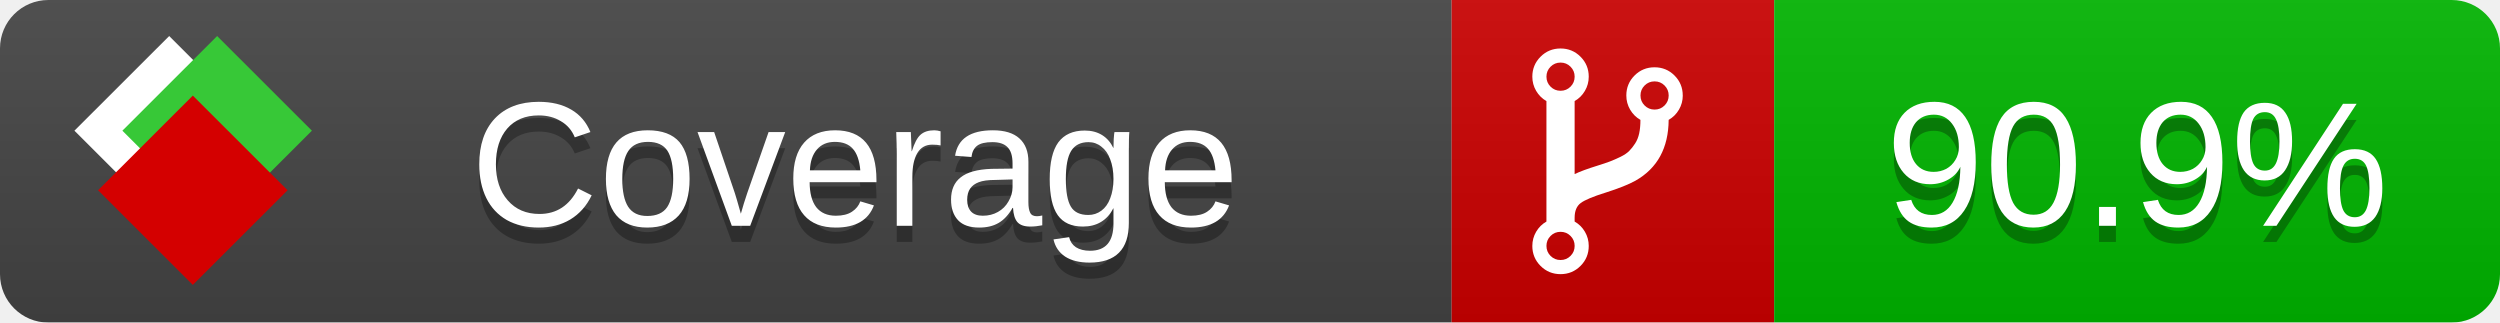
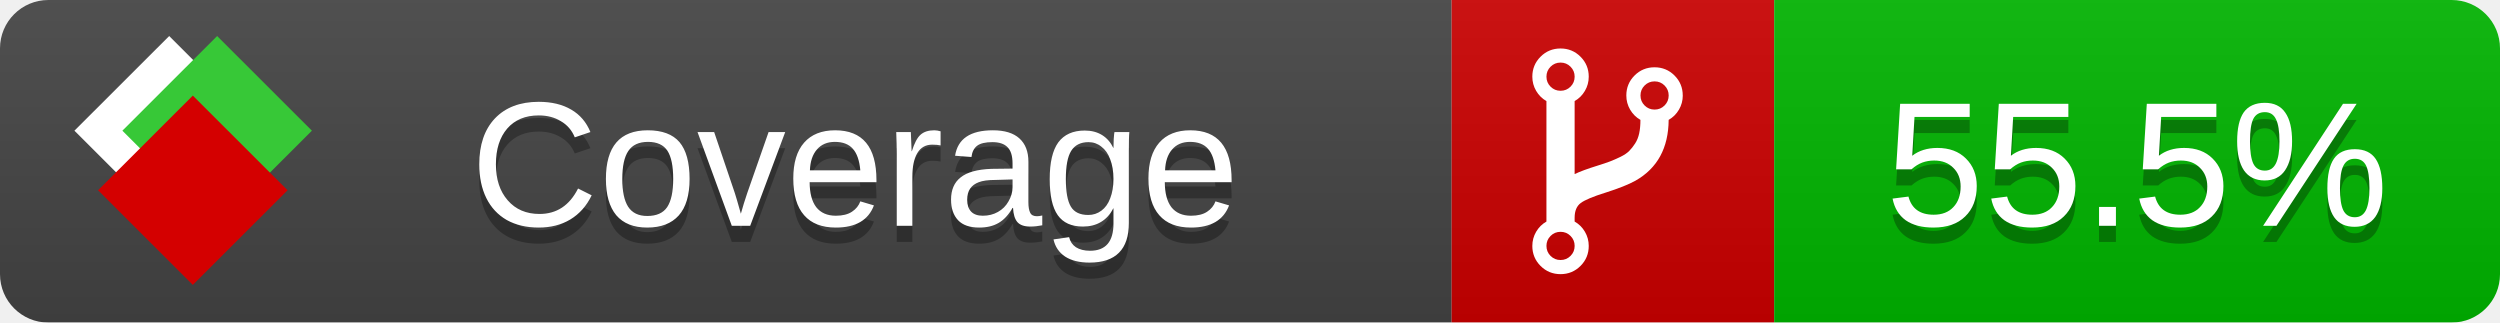
<svg xmlns="http://www.w3.org/2000/svg" xmlns:xlink="http://www.w3.org/1999/xlink" width="155" height="20">
  <style type="text/css">
          
            @keyframes fade1 {
                0% { visibility: visible; opacity: 1; }
               23% { visibility: visible; opacity: 1; }
               25% { visibility: hidden; opacity: 0; }
               48% { visibility: hidden; opacity: 0; }
               50% { visibility: hidden; opacity: 0; }
               73% { visibility: hidden; opacity: 0; }
               75% { visibility: hidden; opacity: 0; }
               98% { visibility: hidden; opacity: 0; }
              100% { visibility: visible; opacity: 1; }
            }
            @keyframes fade2 {
                0% { visibility: hidden; opacity: 0; }
               23% { visibility: hidden; opacity: 0; }
               25% { visibility: visible; opacity: 1; }
               48% { visibility: visible; opacity: 1; }
               50% { visibility: hidden; opacity: 0; }
               73% { visibility: hidden; opacity: 0; }
               75% { visibility: hidden; opacity: 0; }
               98% { visibility: hidden; opacity: 0; }
              100% { visibility: hidden; opacity: 0; }
            }
            @keyframes fade3 {
                0% { visibility: hidden; opacity: 0; }
               23% { visibility: hidden; opacity: 0; }
               25% { visibility: hidden; opacity: 0; }
               48% { visibility: hidden; opacity: 0; }
               50% { visibility: visible; opacity: 1; }
               73% { visibility: visible; opacity: 1; }
               75% { visibility: hidden; opacity: 0; }
               98% { visibility: hidden; opacity: 0; }
              100% { visibility: hidden; opacity: 0; }
            }
            @keyframes fade4 {
                0% { visibility: hidden; opacity: 0; }
               23% { visibility: hidden; opacity: 0; }
               25% { visibility: hidden; opacity: 0; }
               48% { visibility: hidden; opacity: 0; }
               50% { visibility: hidden; opacity: 0; }
               73% { visibility: hidden; opacity: 0; }
               75% { visibility: visible; opacity: 1; }
               98% { visibility: visible; opacity: 1; }
              100% { visibility: hidden; opacity: 0; }
            }
            .linecoverage {
                animation-duration: 15s;
                animation-name: fade1;
                animation-iteration-count: infinite;
            }
            .branchcoverage {
                animation-duration: 15s;
                animation-name: fade2;
                animation-iteration-count: infinite;
            }
            .methodcoverage {
                animation-duration: 15s;
                animation-name: fade3;
                animation-iteration-count: infinite;
            }
            .fullmethodcoverage {
                animation-duration: 15s;
                animation-name: fade4;
                animation-iteration-count: infinite;
            }
          
    </style>
  <defs>
    <linearGradient id="gradient" x2="0" y2="100%">
      <stop offset="0" stop-color="#bbb" stop-opacity=".1" />
      <stop offset="1" stop-opacity=".1" />
    </linearGradient>
    <linearGradient id="c">
      <stop offset="0" stop-color="#d40000" />
      <stop offset="1" stop-color="#ff2a2a" />
    </linearGradient>
    <linearGradient id="a">
      <stop offset="0" stop-color="#e0e0de" />
      <stop offset="1" stop-color="#fff" />
    </linearGradient>
    <linearGradient id="b">
      <stop offset="0" stop-color="#37c837" />
      <stop offset="1" stop-color="#217821" />
    </linearGradient>
    <linearGradient xlink:href="#a" id="e" x1="106.44" x2="69.96" y1="-11.96" y2="-46.84" gradientTransform="matrix(-.8426 -.00045 -.00045 -.8426 -94.27 -75.82)" gradientUnits="userSpaceOnUse" />
    <linearGradient xlink:href="#b" id="f" x1="56.19" x2="77.97" y1="-23.45" y2="10.62" gradientTransform="matrix(.8426 .00045 .00045 .8426 94.27 75.82)" gradientUnits="userSpaceOnUse" />
    <linearGradient xlink:href="#c" id="g" x1="79.98" x2="132.9" y1="10.79" y2="10.79" gradientTransform="matrix(.8426 .00045 .00045 .8426 94.27 75.82)" gradientUnits="userSpaceOnUse" />
    <mask id="mask">
      <rect width="155" height="20" rx="3" fill="#fff" />
    </mask>
    <g id="icon" transform="matrix(.04486 0 0 .04481 -.48 -.63)">
      <rect width="52.92" height="52.92" x="-109.72" y="-27.13" fill="url(#e)" transform="rotate(-135)" />
      <rect width="52.92" height="52.92" x="70.19" y="-39.18" fill="url(#f)" transform="rotate(45)" />
      <rect width="52.92" height="52.92" x="80.05" y="-15.74" fill="url(#g)" transform="rotate(45)" />
    </g>
  </defs>
  <g mask="url(#mask)">
    <rect x="0" y="0" width="90" height="20" fill="#444" />
    <rect x="90" y="0" width="20" height="20" fill="#c00" />
    <rect x="110" y="0" width="45" height="20" fill="#00B600" />
    <rect x="0" y="0" width="155" height="20" fill="url(#gradient)" />
  </g>
  <g>
    <path class="" fill="#fff" d="m 97.628,15.247 q 0,-0.364 -0.255,-0.619 -0.255,-0.255 -0.619,-0.255 -0.364,0 -0.619,0.255 -0.255,0.255 -0.255,0.619 0,0.364 0.255,0.619 0.255,0.255 0.619,0.255 0.364,0 0.619,-0.255 0.255,-0.255 0.255,-0.619 z m 0,-10.493 q 0,-0.364 -0.255,-0.619 -0.255,-0.255 -0.619,-0.255 -0.364,0 -0.619,0.255 -0.255,0.255 -0.255,0.619 0,0.364 0.255,0.619 0.255,0.255 0.619,0.255 0.364,0 0.619,-0.255 0.255,-0.255 0.255,-0.619 z m 5.83,1.166 q 0,-0.364 -0.255,-0.619 -0.255,-0.255 -0.619,-0.255 -0.364,0 -0.619,0.255 -0.255,0.255 -0.255,0.619 0,0.364 0.255,0.619 0.255,0.255 0.619,0.255 0.364,0 0.619,-0.255 0.255,-0.255 0.255,-0.619 z m 0.874,0 q 0,0.474 -0.237,0.879 -0.237,0.405 -0.638,0.633 -0.018,2.614 -2.059,3.771 -0.619,0.346 -1.849,0.738 -1.166,0.364 -1.544,0.647 -0.378,0.282 -0.378,0.911 l 0,0.237 q 0.401,0.228 0.638,0.633 0.237,0.405 0.237,0.879 0,0.729 -0.51,1.239 -0.51,0.51 -1.239,0.51 -0.729,0 -1.239,-0.51 -0.51,-0.51 -0.51,-1.239 0,-0.474 0.237,-0.879 0.237,-0.405 0.638,-0.633 l 0,-7.469 q -0.401,-0.228 -0.638,-0.633 -0.237,-0.405 -0.237,-0.879 0,-0.729 0.51,-1.239 0.51,-0.51 1.239,-0.51 0.729,0 1.239,0.51 0.51,0.51 0.51,1.239 0,0.474 -0.237,0.879 -0.237,0.405 -0.638,0.633 l 0,4.527 q 0.492,-0.237 1.403,-0.519 0.501,-0.155 0.797,-0.269 0.296,-0.114 0.642,-0.282 0.346,-0.169 0.537,-0.36 0.191,-0.191 0.369,-0.465 0.178,-0.273 0.255,-0.633 0.077,-0.36 0.077,-0.833 -0.401,-0.228 -0.638,-0.633 -0.237,-0.405 -0.237,-0.879 0,-0.729 0.51,-1.239 0.51,-0.51 1.239,-0.51 0.729,0 1.239,0.51 0.51,0.51 0.51,1.239 z" />
  </g>
  <g fill="#fff" text-anchor="middle" font-family="Verdana,Arial,Geneva,sans-serif" font-size="11">
    <a xlink:href="https://github.com/danielpalme/ReportGenerator" target="_top">
      <use xlink:href="#icon" transform="translate(3,1) scale(3.5)" />
    </a>
    <text x="53" y="15" fill="#010101" fill-opacity=".3">Coverage</text>
    <text x="53" y="14" fill="#fff">Coverage</text>
-     <text class="" x="132.5" y="15" fill="#010101" fill-opacity=".3">90.9%</text>
-     <text class="" x="132.5" y="14">90.9%</text>
+     <text class="" x="132.5" y="15" fill="#010101" fill-opacity=".3">55.5%</text>
+     <text class="" x="132.5" y="14">55.5%</text>
  </g>
  <g>
    <rect class="" x="90" y="0" width="65" height="20" fill-opacity="0" />
  </g>
</svg>
